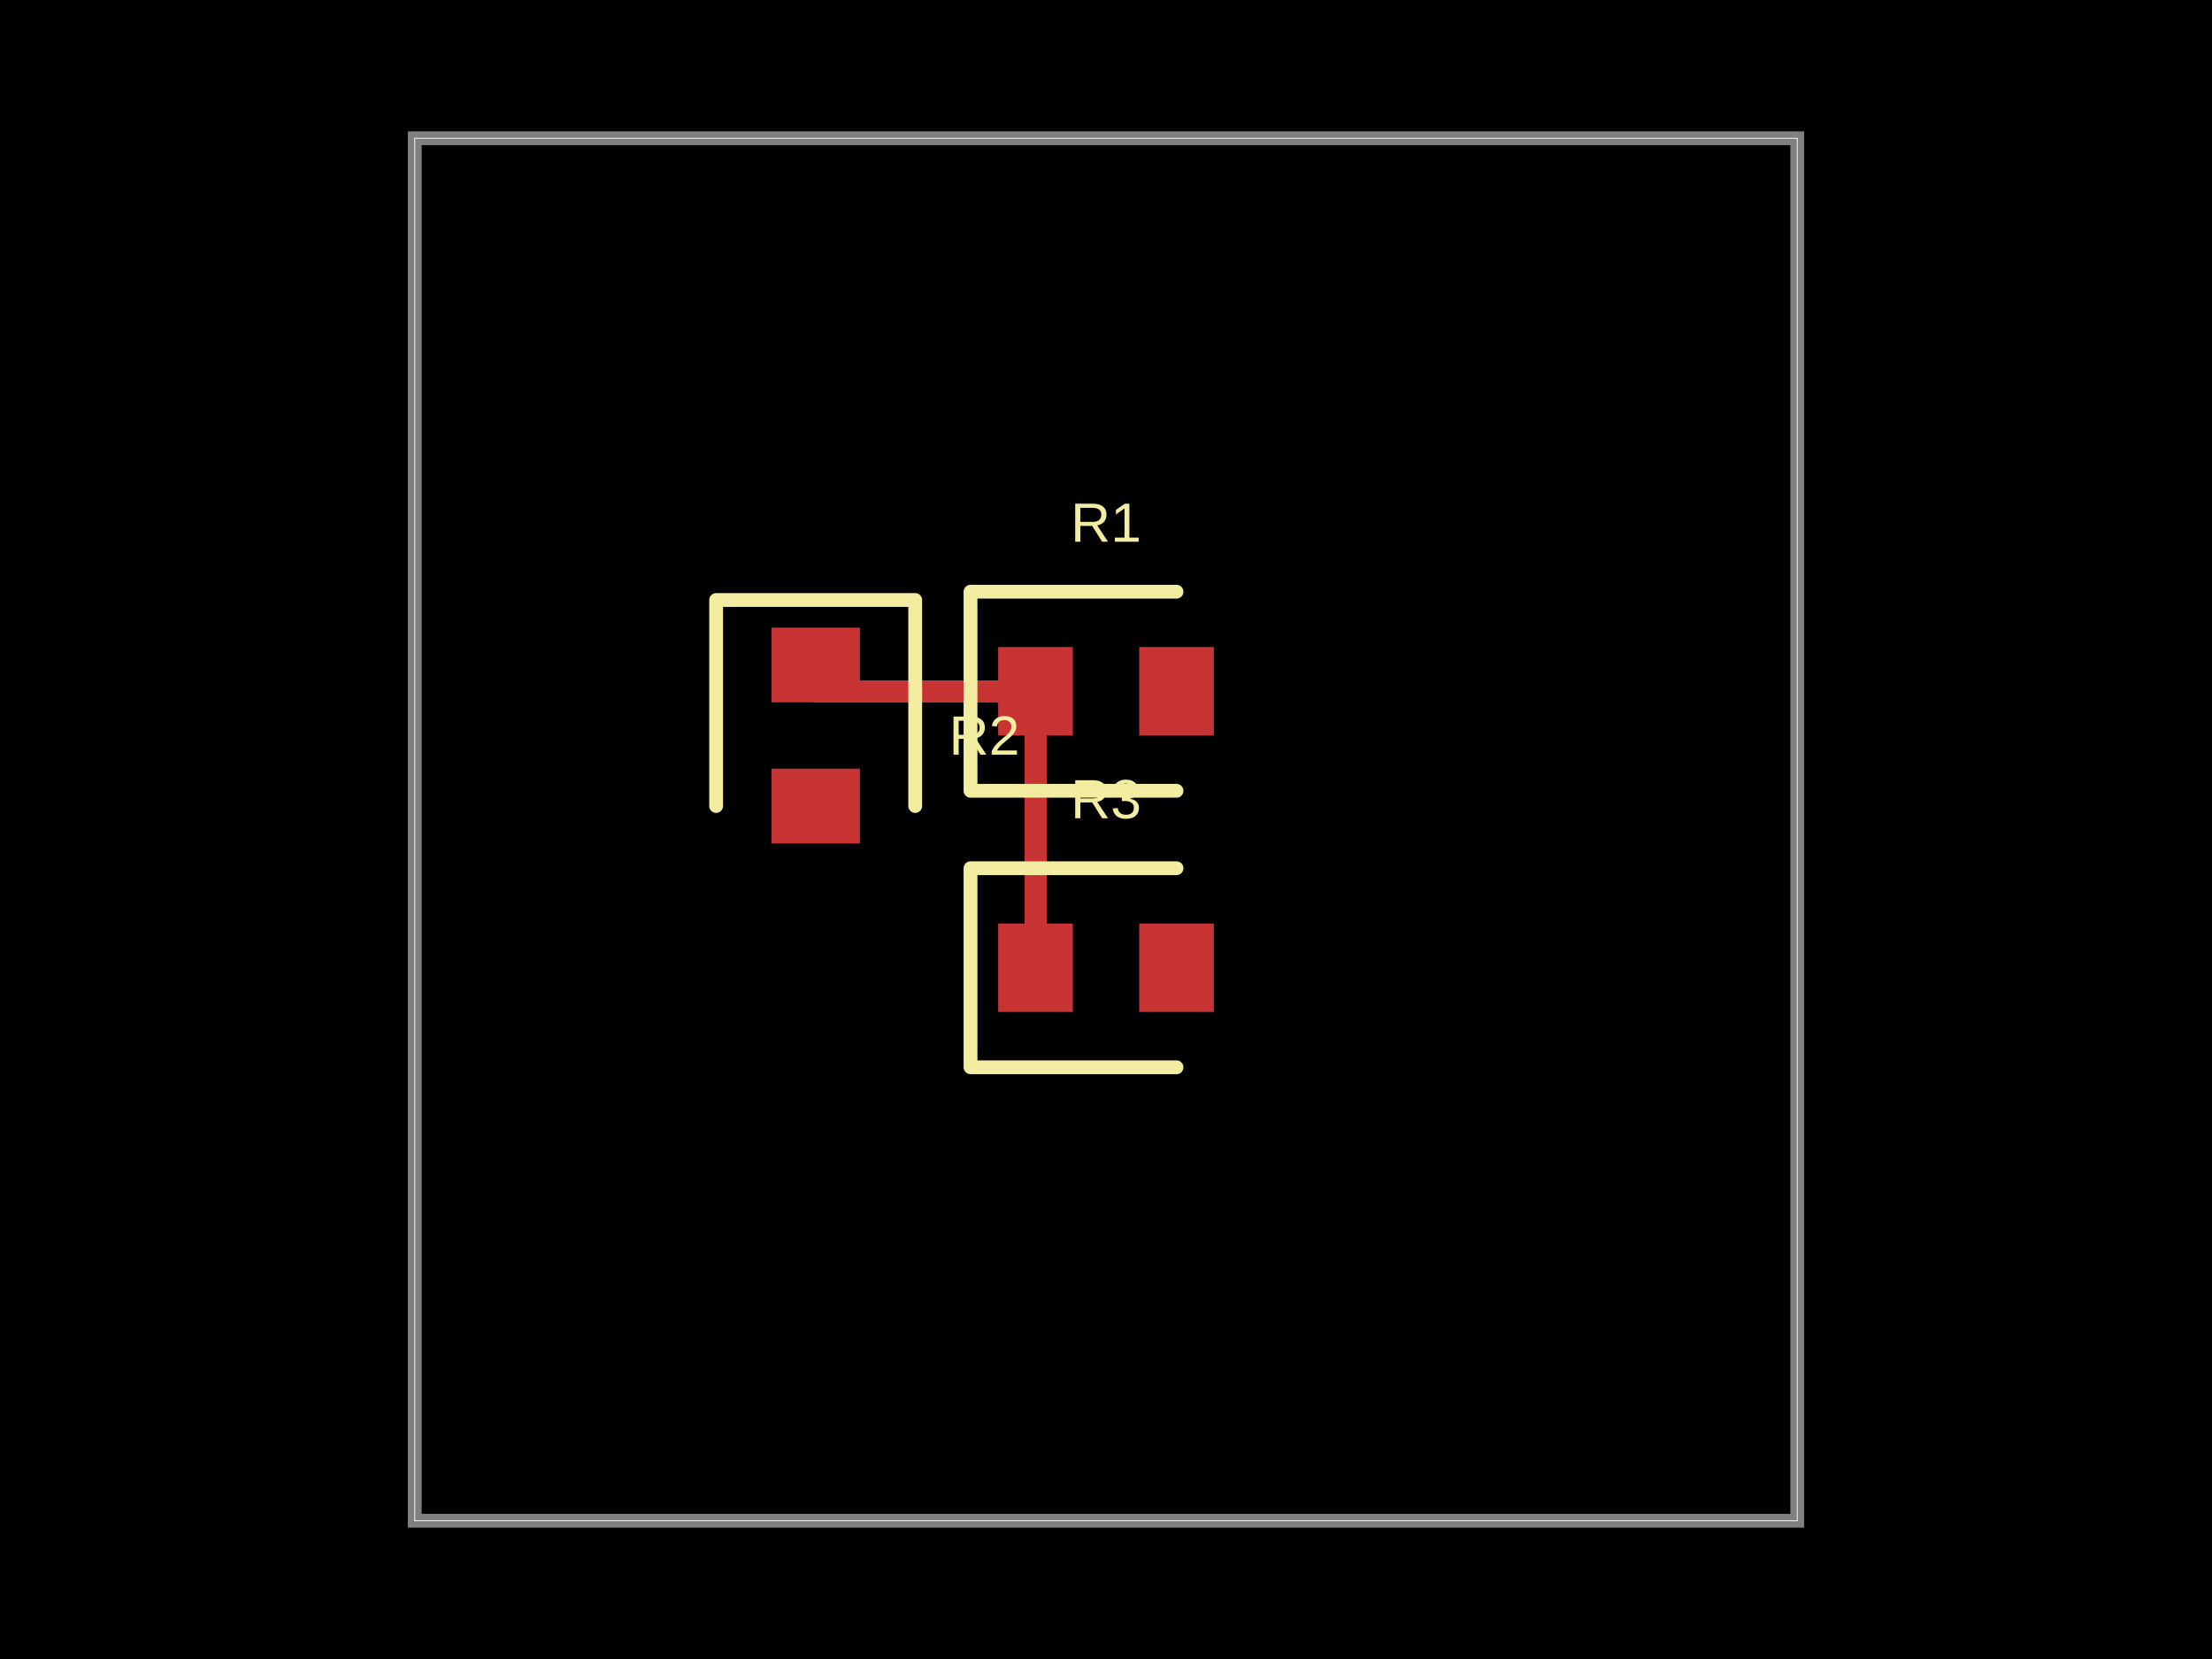
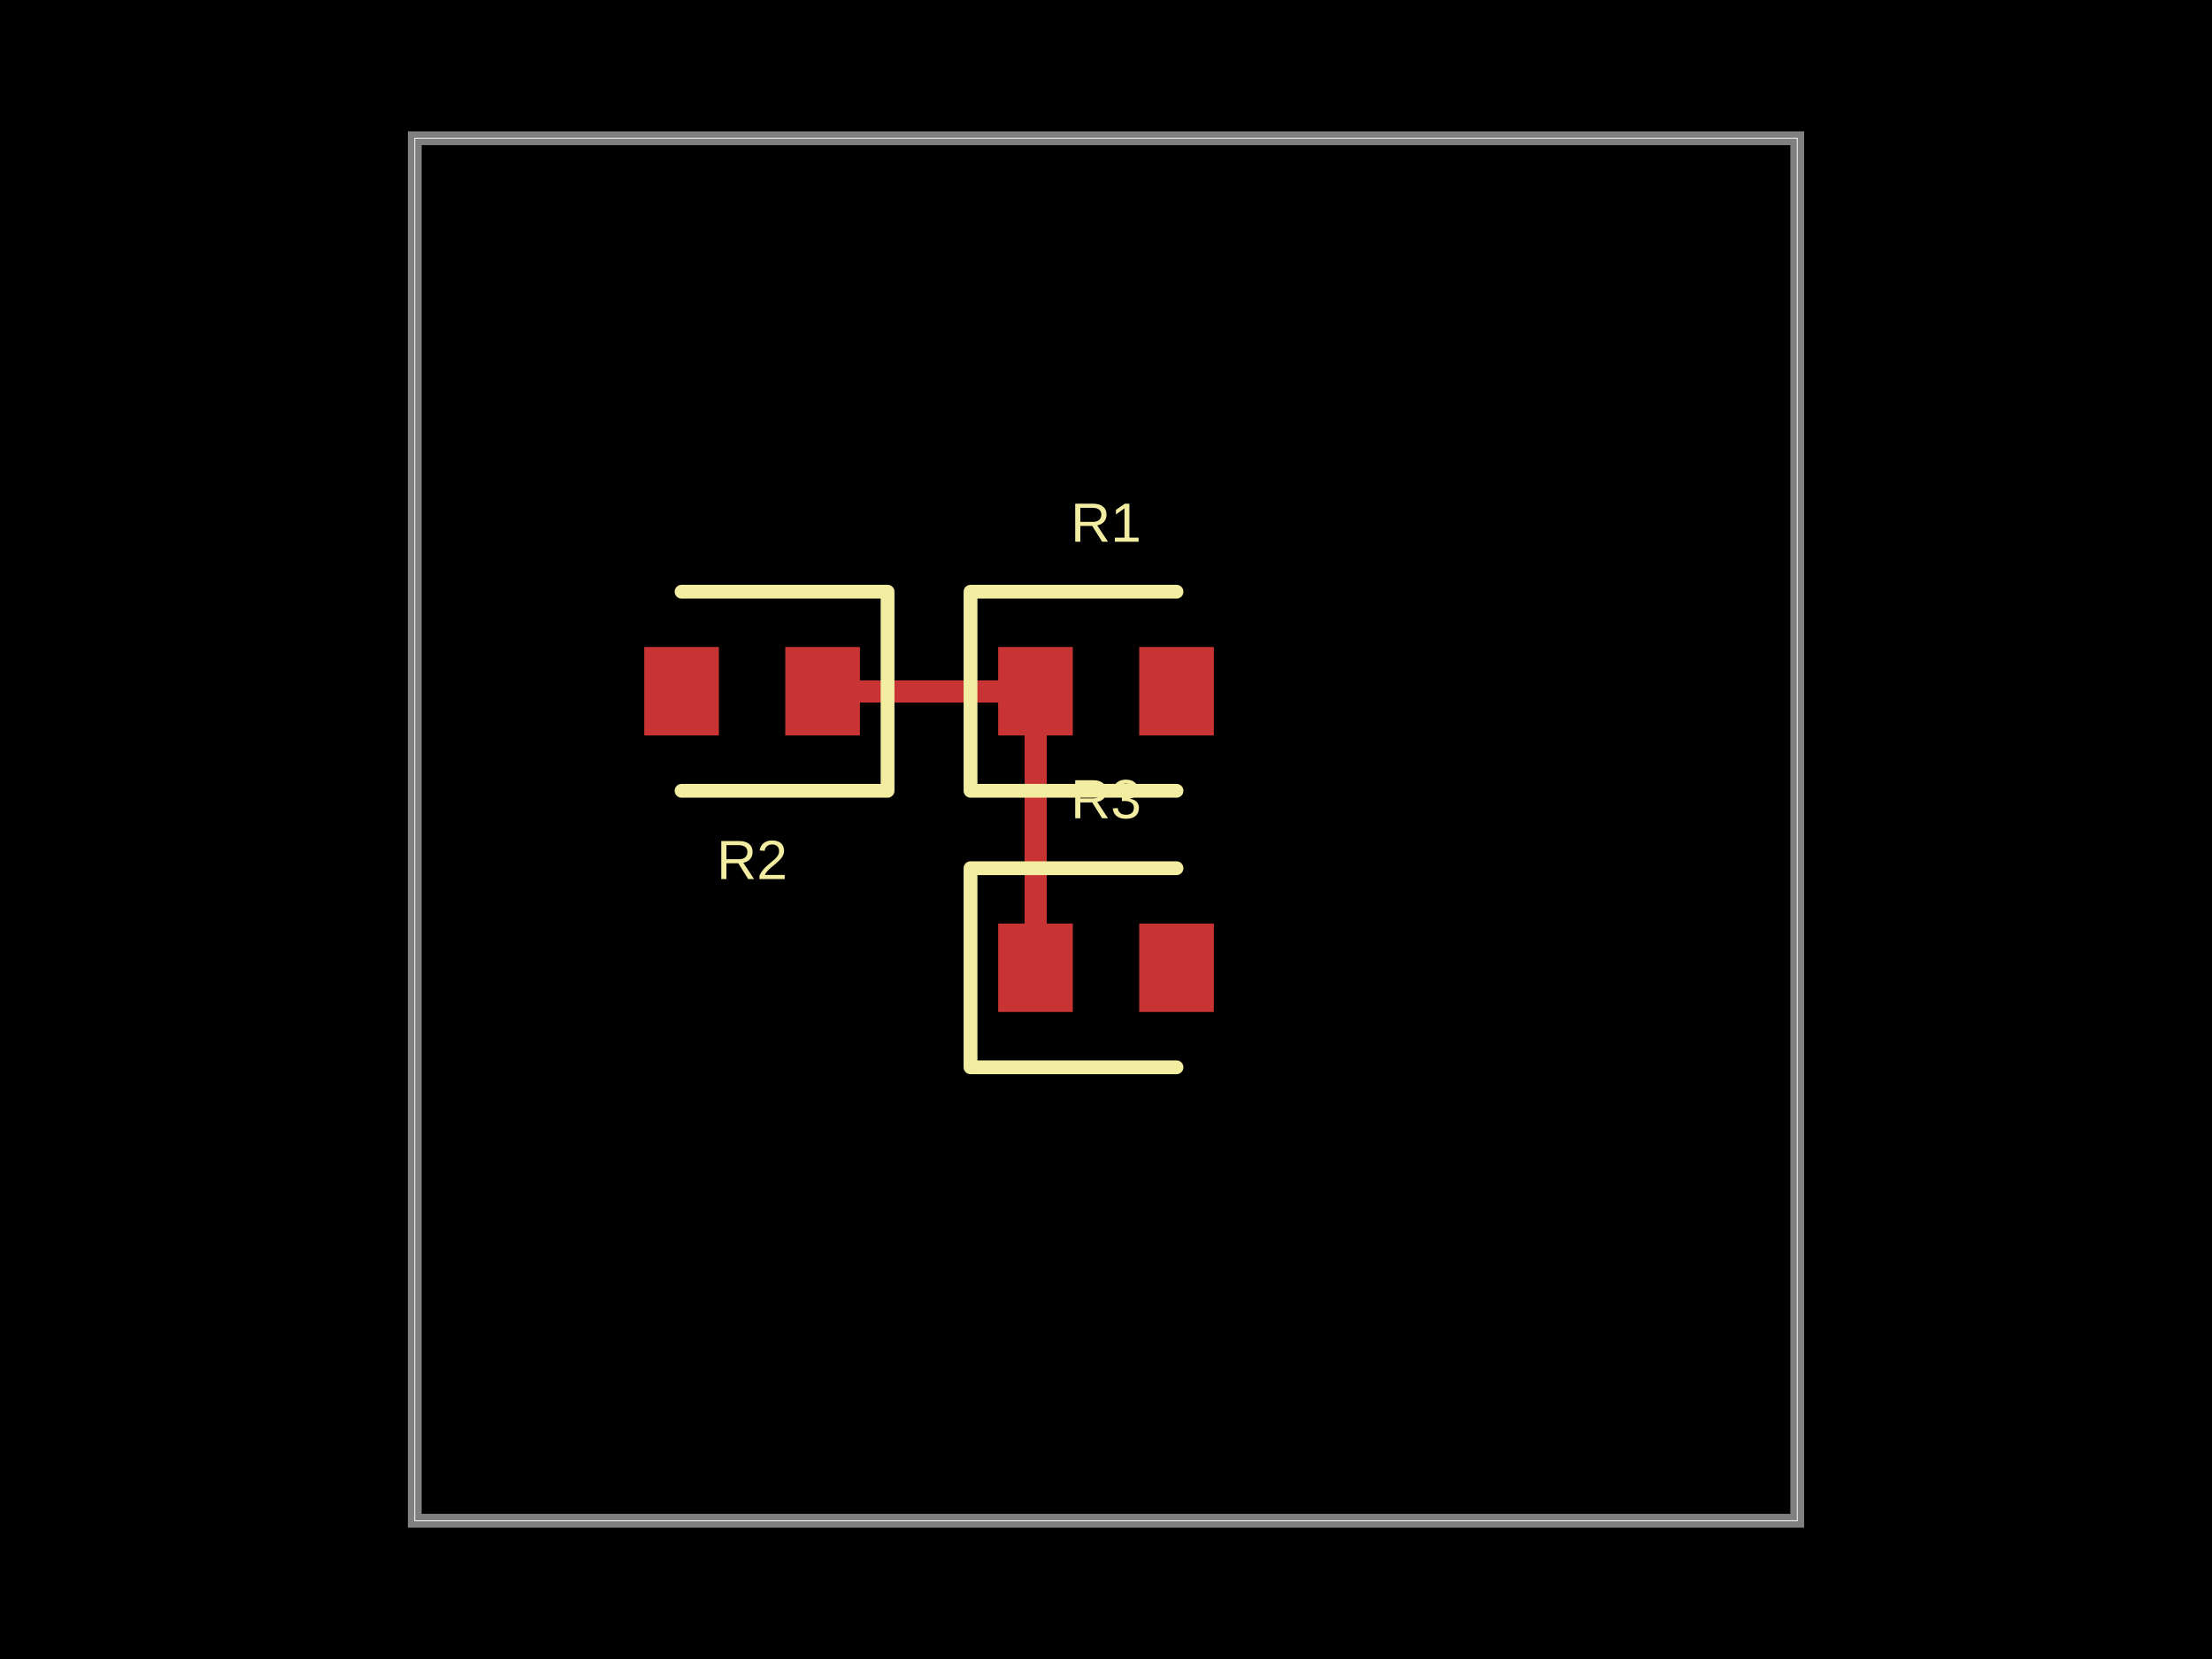
- <svg xmlns="http://www.w3.org/2000/svg" width="800" height="600" data-software-used-string="@tscircuit/core@0.0.701">
+ <svg xmlns="http://www.w3.org/2000/svg" width="800" height="600" data-software-used-string="@tscircuit/core@0.0.727">
  <style />
  <rect class="boundary" x="0" y="0" fill="#000" width="800" height="600" />
  <rect class="pcb-boundary" fill="none" stroke="#fff" stroke-width="0.3" x="150" y="50" width="500" height="500" />
  <path class="pcb-board" d="M 150 550 L 650 550 L 650 50 L 150 50 Z" fill="none" stroke="rgba(255, 255, 255, 0.5)" stroke-width="5" />
  <path class="pcb-trace" stroke="rgb(200, 52, 52)" fill="none" d="M 374.5 250 L 374.5 350" stroke-width="8" stroke-linecap="round" stroke-linejoin="round" shape-rendering="crispEdges" data-layer="top" />
-   <path class="pcb-trace" stroke="rgb(200, 52, 52)" fill="none" d="M 374.5 250 L 295 250" stroke-width="8" stroke-linecap="round" stroke-linejoin="round" shape-rendering="crispEdges" data-layer="top" />
+   <path class="pcb-trace" stroke="rgb(200, 52, 52)" fill="none" d="M 374.5 250 L 297.5 250" stroke-width="8" stroke-linecap="round" stroke-linejoin="round" shape-rendering="crispEdges" data-layer="top" />
  <rect class="pcb-pad" fill="rgb(200, 52, 52)" x="361" y="234" width="27" height="32" data-layer="top" />
  <rect class="pcb-pad" fill="rgb(200, 52, 52)" x="412" y="234" width="27" height="32" data-layer="top" />
  <rect class="pcb-pad" fill="rgb(200, 52, 52)" x="361" y="334" width="27" height="32" data-layer="top" />
  <rect class="pcb-pad" fill="rgb(200, 52, 52)" x="412" y="334" width="27" height="32" data-layer="top" />
-   <rect class="pcb-pad" fill="rgb(200, 52, 52)" x="279" y="227" width="32" height="27" data-layer="top" />
-   <rect class="pcb-pad" fill="rgb(200, 52, 52)" x="279" y="278" width="32" height="27" data-layer="top" />
+   <rect class="pcb-pad" fill="rgb(200, 52, 52)" x="284" y="234" width="27" height="32" data-layer="top" />
+   <rect class="pcb-pad" fill="rgb(200, 52, 52)" x="233" y="234" width="27" height="32" data-layer="top" />
  <path class="pcb-silkscreen pcb-silkscreen-top" d="M 425.5 214 L 351 214 L 351 286 L 425.5 286" fill="none" stroke="#f2eda1" stroke-width="5" stroke-linecap="round" stroke-linejoin="round" data-pcb-component-id="pcb_component_0" data-pcb-silkscreen-path-id="pcb_silkscreen_path_0" />
  <path class="pcb-silkscreen pcb-silkscreen-top" d="M 425.5 314 L 351 314 L 351 386 L 425.5 386" fill="none" stroke="#f2eda1" stroke-width="5" stroke-linecap="round" stroke-linejoin="round" data-pcb-component-id="pcb_component_1" data-pcb-silkscreen-path-id="pcb_silkscreen_path_1" />
-   <path class="pcb-silkscreen pcb-silkscreen-top" d="M 331 291.5 L 331 217 L 259 217 L 259 291.5" fill="none" stroke="#f2eda1" stroke-width="5" stroke-linecap="round" stroke-linejoin="round" data-pcb-component-id="pcb_component_2" data-pcb-silkscreen-path-id="pcb_silkscreen_path_2" />
+   <path class="pcb-silkscreen pcb-silkscreen-top" d="M 246.5 286 L 321 286 L 321 214 L 246.5 214" fill="none" stroke="#f2eda1" stroke-width="5" stroke-linecap="round" stroke-linejoin="round" data-pcb-component-id="pcb_component_2" data-pcb-silkscreen-path-id="pcb_silkscreen_path_2" />
  <text x="0" y="0" dx="0" dy="0" fill="#f2eda1" font-family="Arial, sans-serif" font-size="20" text-anchor="middle" dominant-baseline="central" transform="matrix(1,0,0,1,400,189)" class="pcb-silkscreen-text pcb-silkscreen-top" data-pcb-silkscreen-text-id="pcb_component_0" stroke="none">R1</text>
  <text x="0" y="0" dx="0" dy="0" fill="#f2eda1" font-family="Arial, sans-serif" font-size="20" text-anchor="middle" dominant-baseline="central" transform="matrix(1,0,0,1,400,289)" class="pcb-silkscreen-text pcb-silkscreen-top" data-pcb-silkscreen-text-id="pcb_component_1" stroke="none">R3</text>
-   <text x="0" y="0" dx="0" dy="0" fill="#f2eda1" font-family="Arial, sans-serif" font-size="20" text-anchor="middle" dominant-baseline="central" transform="matrix(1,0,0,1,356,266)" class="pcb-silkscreen-text pcb-silkscreen-top" data-pcb-silkscreen-text-id="pcb_component_2" stroke="none">R2</text>
+   <text x="0" y="0" dx="0" dy="0" fill="#f2eda1" font-family="Arial, sans-serif" font-size="20" text-anchor="middle" dominant-baseline="central" transform="matrix(1,0,0,1,272,311)" class="pcb-silkscreen-text pcb-silkscreen-top" data-pcb-silkscreen-text-id="pcb_component_2" stroke="none">R2</text>
</svg>
